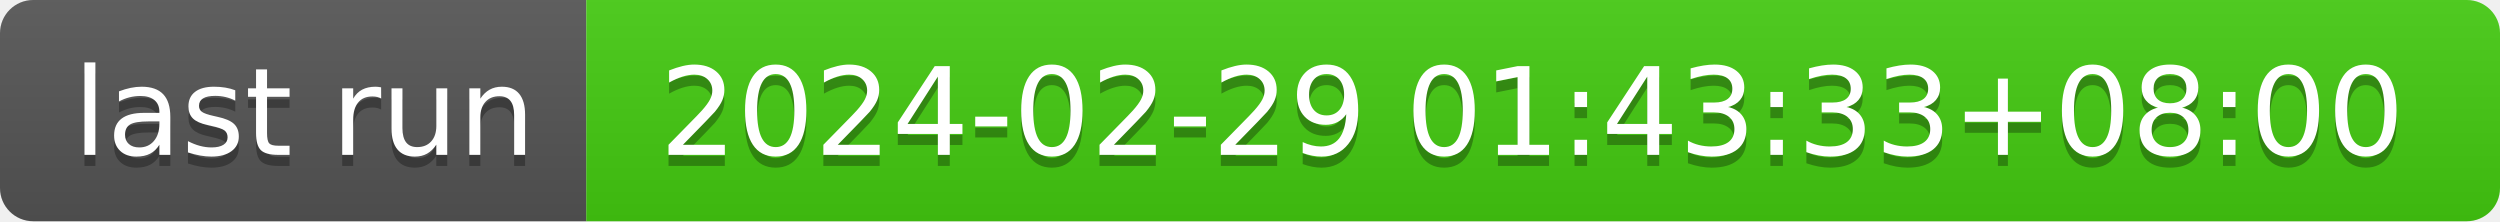
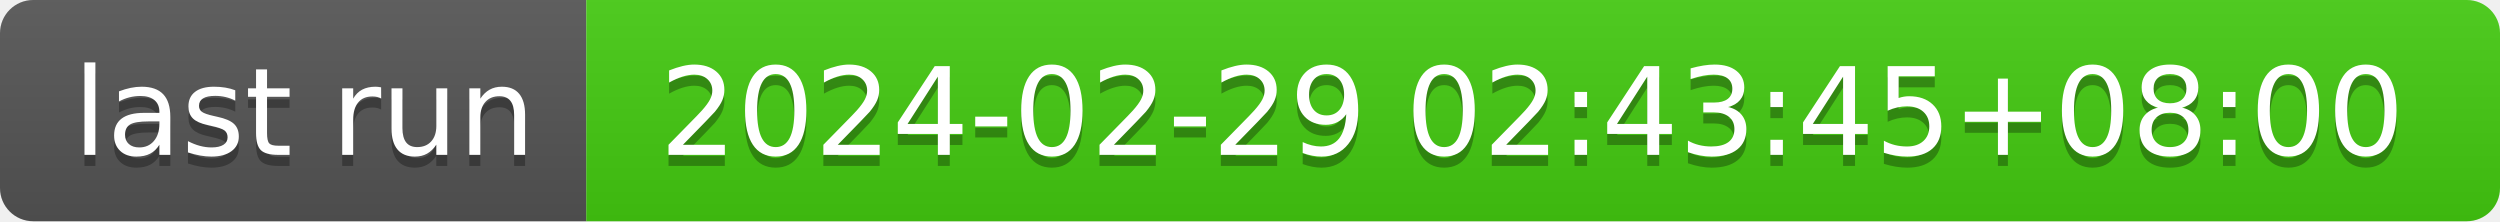
- <svg xmlns="http://www.w3.org/2000/svg" width="226" height="20" role="img" aria-label="last run: 2024-02-29 01:43:33+08:00">
+ <svg xmlns="http://www.w3.org/2000/svg" width="226" height="20" role="img" aria-label="last run: 2024-02-29 02:43:45+08:00">
  <linearGradient id="s" x2="0" y2="100%">
    <stop offset="0" stop-color="#bbb" stop-opacity=".1" />
    <stop offset="1" stop-opacity=".1" />
  </linearGradient>
  <clipPath id="r">
    <rect width="226" height="20" rx="3" fill="#fff" />
  </clipPath>
  <g clip-path="url(#r)">
    <rect width="53" height="20" fill="#555" />
    <rect x="53" width="173" height="20" fill="#4c1" />
    <rect width="226" height="20" fill="url(#s)" />
  </g>
  <g fill="#fff" text-anchor="middle" font-family="Verdana,Geneva,DejaVu Sans,sans-serif" text-rendering="geometricPrecision" font-size="110">
    <text aria-hidden="true" x="275" y="150" fill="#010101" fill-opacity=".3" transform="scale(.1)" textLength="430">last run</text>
    <text x="275" y="140" transform="scale(.1)" fill="#fff" textLength="430">last run</text>
-     <text aria-hidden="true" x="1385" y="150" fill="#010101" fill-opacity=".3" transform="scale(.1)" textLength="1630">2024-02-29 01:43:33+08:00</text>
-     <text x="1385" y="140" transform="scale(.1)" fill="#fff" textLength="1630">2024-02-29 01:43:33+08:00</text>
+     <text aria-hidden="true" x="1385" y="150" fill="#010101" fill-opacity=".3" transform="scale(.1)" textLength="1630">2024-02-29 02:43:45+08:00</text>
+     <text x="1385" y="140" transform="scale(.1)" fill="#fff" textLength="1630">2024-02-29 02:43:45+08:00</text>
  </g>
</svg>
